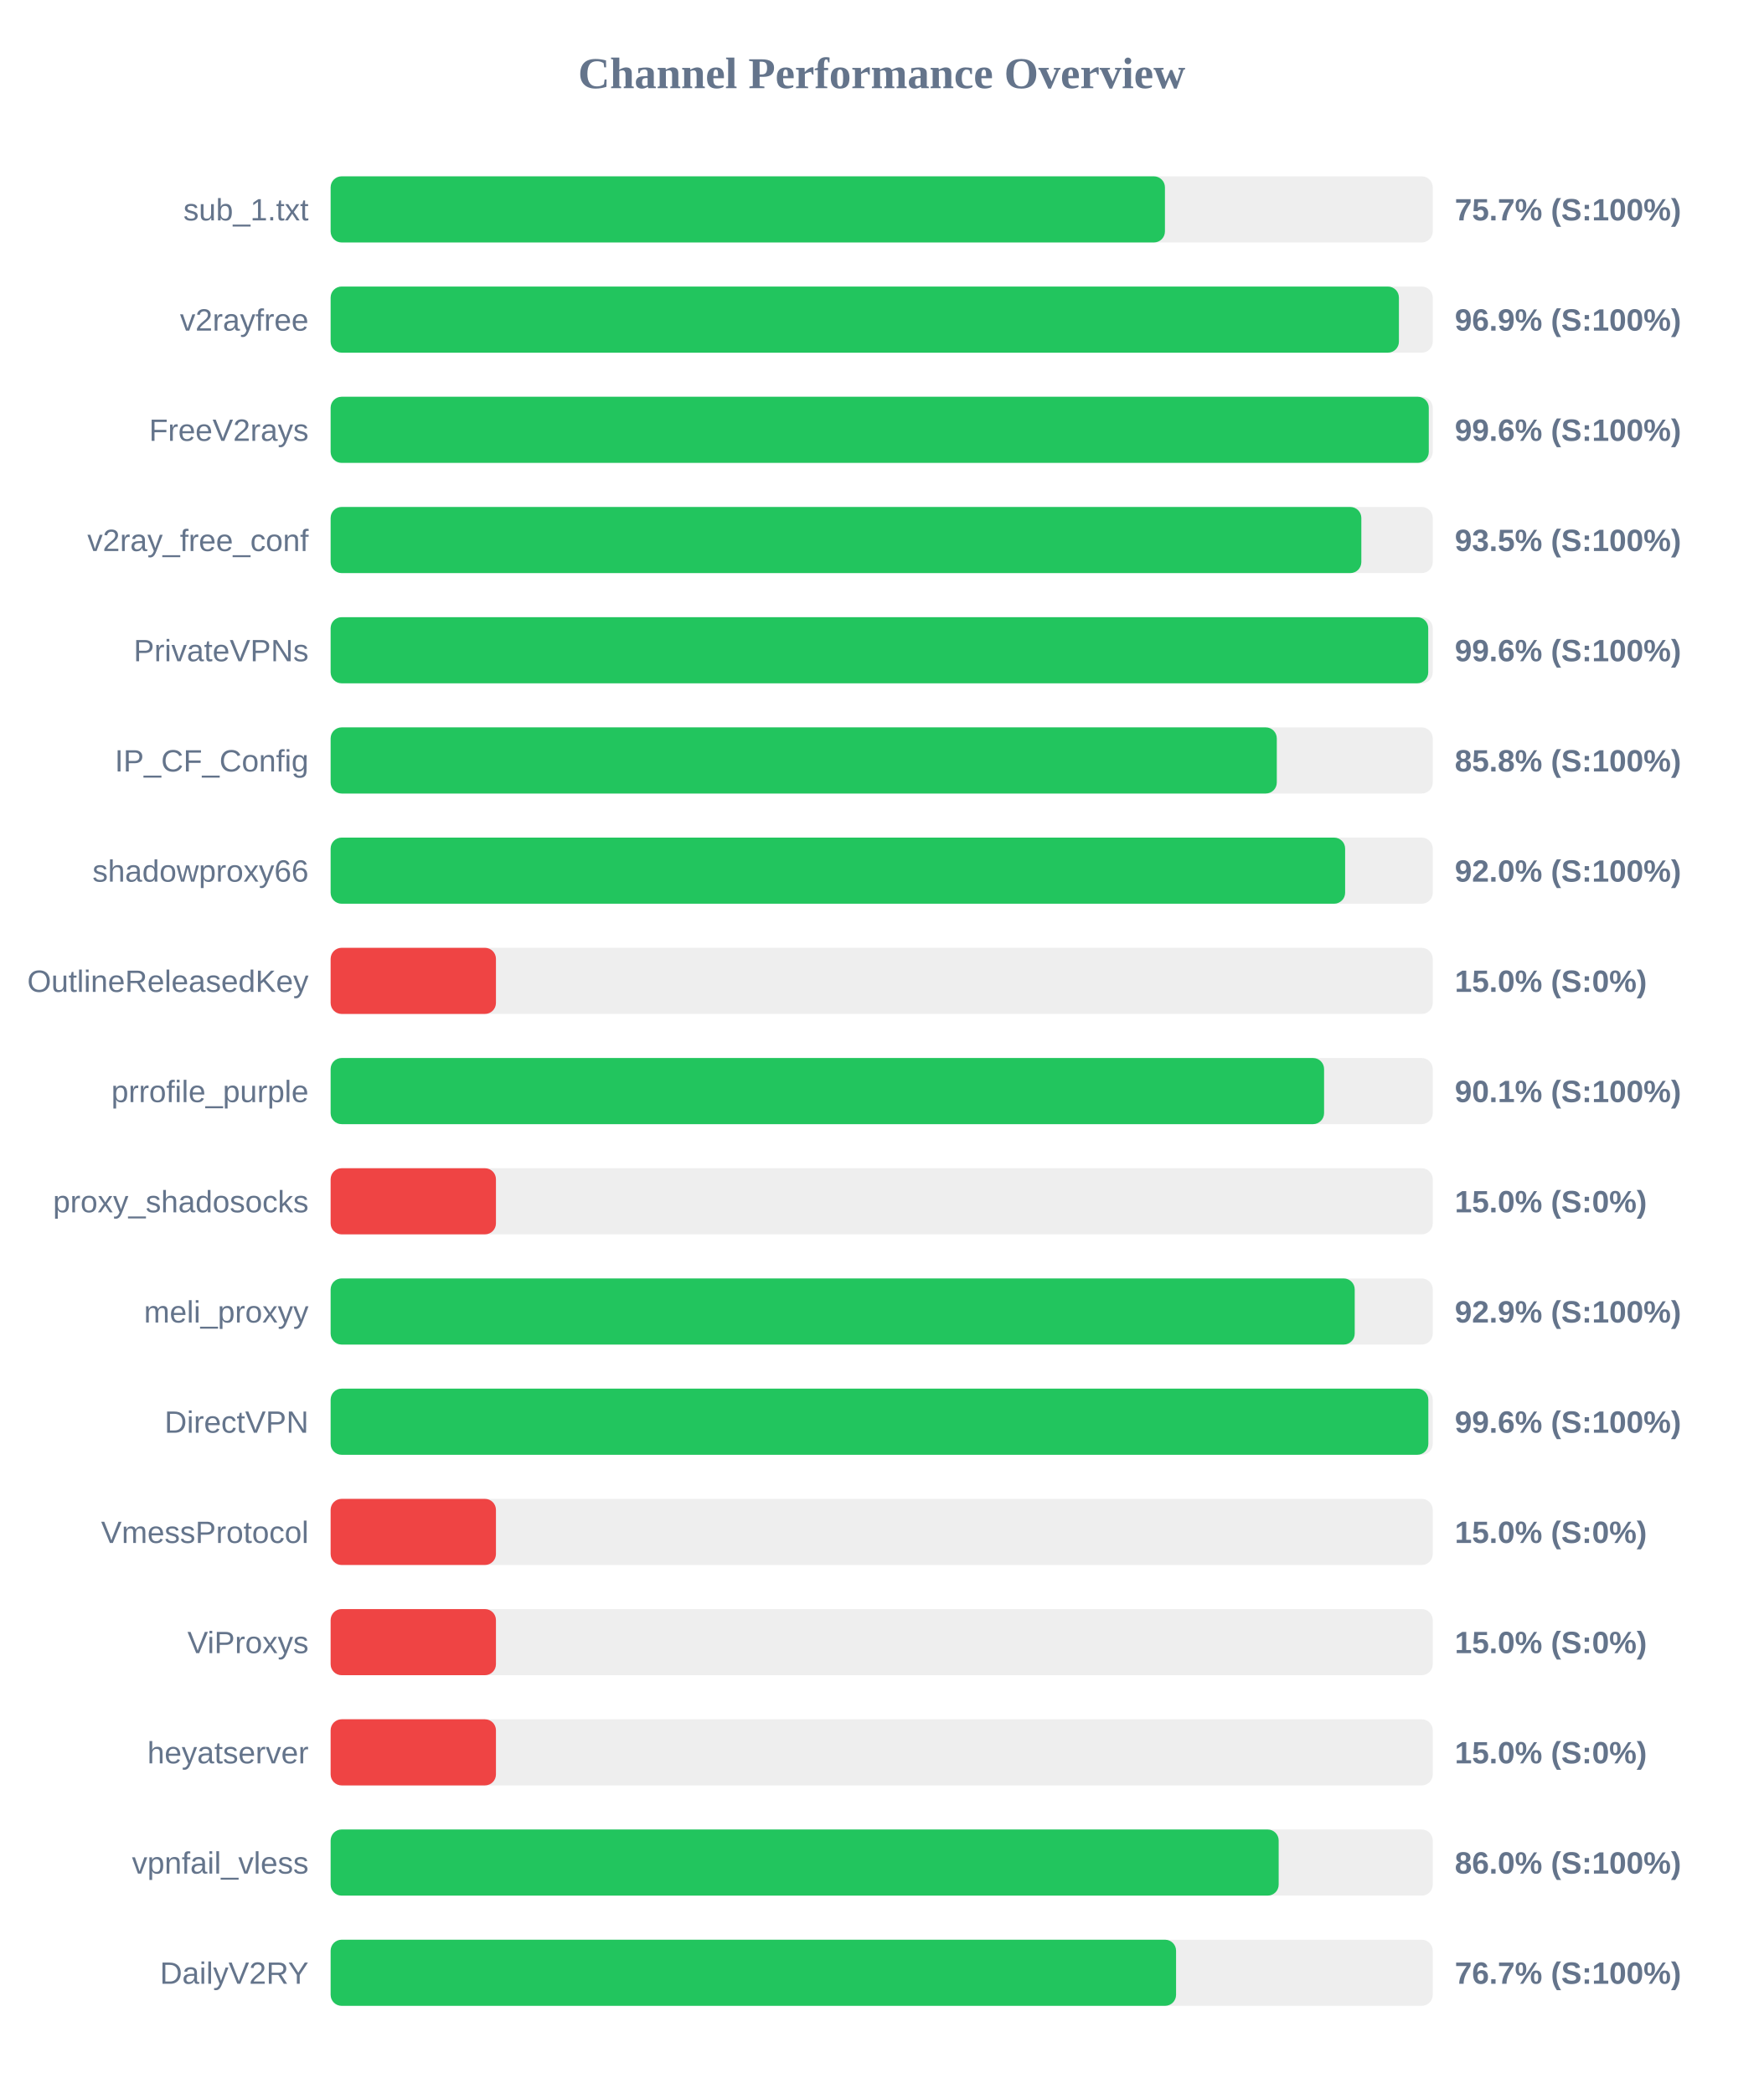
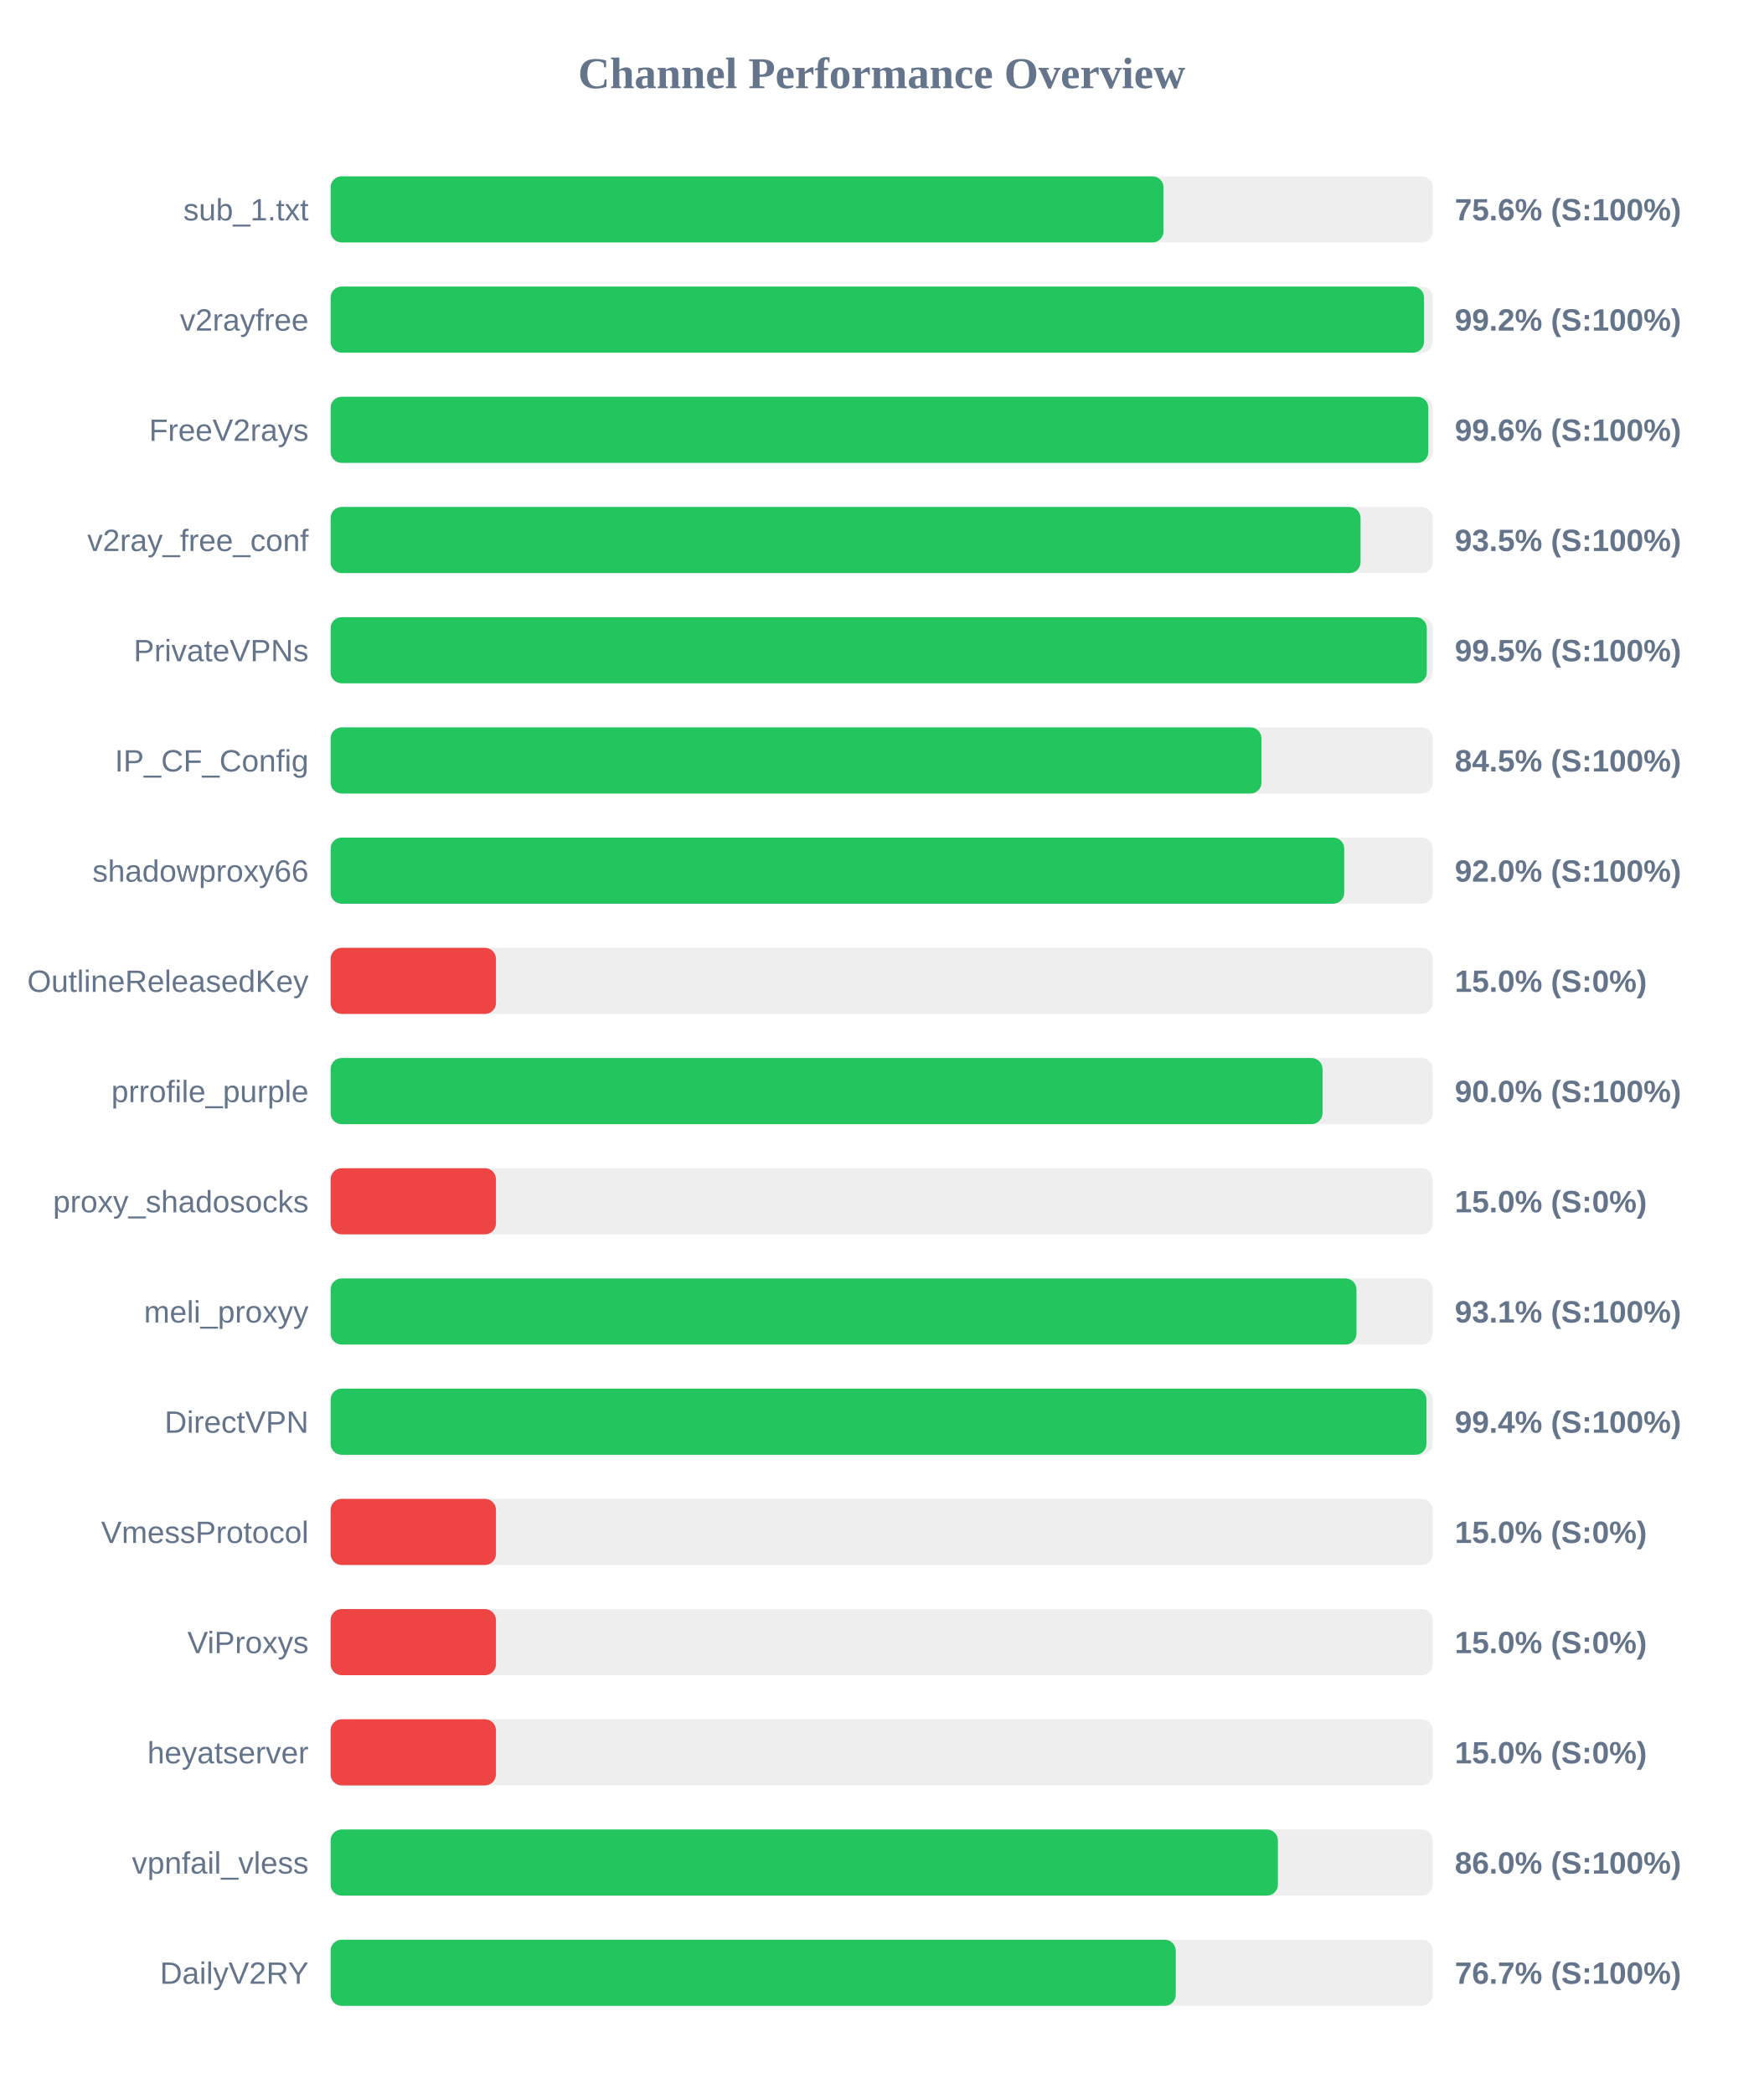
<svg xmlns="http://www.w3.org/2000/svg" width="800" height="950" version="1.1">
  <style>
        .row { font: 14px Arial; fill: #64748b; }
        .score { font: bold 14px Arial; fill: #64748b; }
    </style>
  <text x="400" y="40" text-anchor="middle" font-size="20px" font-weight="bold" fill="#64748b">Channel Performance Overview</text>
  <rect x="150" y="80" width="500" height="30" fill="#eee" rx="5" />
-   <rect x="150" y="80" width="378.5" height="30" fill="#22c55e" rx="5" />
+   <rect x="150" y="80" width="377.85" height="30" fill="#22c55e" rx="5" />
  <text x="140" y="100" text-anchor="end" class="row">sub_1.txt</text>
-   <text x="660" y="100" text-anchor="start" class="score">75.7% (S:100%)</text>
+   <text x="660" y="100" text-anchor="start" class="score">75.6% (S:100%)</text>
  <rect x="150" y="130" width="500" height="30" fill="#eee" rx="5" />
-   <rect x="150" y="130" width="484.65" height="30" fill="#22c55e" rx="5" />
+   <rect x="150" y="130" width="496.05" height="30" fill="#22c55e" rx="5" />
  <text x="140" y="150" text-anchor="end" class="row">v2rayfree</text>
-   <text x="660" y="150" text-anchor="start" class="score">96.9% (S:100%)</text>
+   <text x="660" y="150" text-anchor="start" class="score">99.2% (S:100%)</text>
  <rect x="150" y="180" width="500" height="30" fill="#eee" rx="5" />
-   <rect x="150" y="180" width="498.2" height="30" fill="#22c55e" rx="5" />
+   <rect x="150" y="180" width="498.0" height="30" fill="#22c55e" rx="5" />
  <text x="140" y="200" text-anchor="end" class="row">FreeV2rays</text>
  <text x="660" y="200" text-anchor="start" class="score">99.6% (S:100%)</text>
  <rect x="150" y="230" width="500" height="30" fill="#eee" rx="5" />
-   <rect x="150" y="230" width="467.6" height="30" fill="#22c55e" rx="5" />
+   <rect x="150" y="230" width="467.25" height="30" fill="#22c55e" rx="5" />
  <text x="140" y="250" text-anchor="end" class="row">v2ray_free_conf</text>
  <text x="660" y="250" text-anchor="start" class="score">93.5% (S:100%)</text>
  <rect x="150" y="280" width="500" height="30" fill="#eee" rx="5" />
-   <rect x="150" y="280" width="497.95" height="30" fill="#22c55e" rx="5" />
+   <rect x="150" y="280" width="497.3" height="30" fill="#22c55e" rx="5" />
  <text x="140" y="300" text-anchor="end" class="row">PrivateVPNs</text>
-   <text x="660" y="300" text-anchor="start" class="score">99.6% (S:100%)</text>
+   <text x="660" y="300" text-anchor="start" class="score">99.5% (S:100%)</text>
  <rect x="150" y="330" width="500" height="30" fill="#eee" rx="5" />
-   <rect x="150" y="330" width="429.25" height="30" fill="#22c55e" rx="5" />
+   <rect x="150" y="330" width="422.3" height="30" fill="#22c55e" rx="5" />
  <text x="140" y="350" text-anchor="end" class="row">IP_CF_Config</text>
-   <text x="660" y="350" text-anchor="start" class="score">85.8% (S:100%)</text>
+   <text x="660" y="350" text-anchor="start" class="score">84.5% (S:100%)</text>
  <rect x="150" y="380" width="500" height="30" fill="#eee" rx="5" />
-   <rect x="150" y="380" width="460.25" height="30" fill="#22c55e" rx="5" />
+   <rect x="150" y="380" width="459.85" height="30" fill="#22c55e" rx="5" />
  <text x="140" y="400" text-anchor="end" class="row">shadowproxy66</text>
  <text x="660" y="400" text-anchor="start" class="score">92.0% (S:100%)</text>
  <rect x="150" y="430" width="500" height="30" fill="#eee" rx="5" />
  <rect x="150" y="430" width="75.0" height="30" fill="#ef4444" rx="5" />
  <text x="140" y="450" text-anchor="end" class="row">OutlineReleasedKey</text>
  <text x="660" y="450" text-anchor="start" class="score">15.0% (S:0%)</text>
  <rect x="150" y="480" width="500" height="30" fill="#eee" rx="5" />
-   <rect x="150" y="480" width="450.7" height="30" fill="#22c55e" rx="5" />
+   <rect x="150" y="480" width="450.0" height="30" fill="#22c55e" rx="5" />
  <text x="140" y="500" text-anchor="end" class="row">prrofile_purple</text>
-   <text x="660" y="500" text-anchor="start" class="score">90.1% (S:100%)</text>
+   <text x="660" y="500" text-anchor="start" class="score">90.0% (S:100%)</text>
  <rect x="150" y="530" width="500" height="30" fill="#eee" rx="5" />
  <rect x="150" y="530" width="75.0" height="30" fill="#ef4444" rx="5" />
  <text x="140" y="550" text-anchor="end" class="row">proxy_shadosocks</text>
  <text x="660" y="550" text-anchor="start" class="score">15.0% (S:0%)</text>
  <rect x="150" y="580" width="500" height="30" fill="#eee" rx="5" />
-   <rect x="150" y="580" width="464.6" height="30" fill="#22c55e" rx="5" />
+   <rect x="150" y="580" width="465.4" height="30" fill="#22c55e" rx="5" />
  <text x="140" y="600" text-anchor="end" class="row">meli_proxyy</text>
-   <text x="660" y="600" text-anchor="start" class="score">92.9% (S:100%)</text>
+   <text x="660" y="600" text-anchor="start" class="score">93.1% (S:100%)</text>
  <rect x="150" y="630" width="500" height="30" fill="#eee" rx="5" />
-   <rect x="150" y="630" width="498.0" height="30" fill="#22c55e" rx="5" />
+   <rect x="150" y="630" width="497.15" height="30" fill="#22c55e" rx="5" />
  <text x="140" y="650" text-anchor="end" class="row">DirectVPN</text>
-   <text x="660" y="650" text-anchor="start" class="score">99.6% (S:100%)</text>
+   <text x="660" y="650" text-anchor="start" class="score">99.4% (S:100%)</text>
  <rect x="150" y="680" width="500" height="30" fill="#eee" rx="5" />
  <rect x="150" y="680" width="75.0" height="30" fill="#ef4444" rx="5" />
  <text x="140" y="700" text-anchor="end" class="row">VmessProtocol</text>
  <text x="660" y="700" text-anchor="start" class="score">15.0% (S:0%)</text>
  <rect x="150" y="730" width="500" height="30" fill="#eee" rx="5" />
  <rect x="150" y="730" width="75.0" height="30" fill="#ef4444" rx="5" />
  <text x="140" y="750" text-anchor="end" class="row">ViProxys</text>
  <text x="660" y="750" text-anchor="start" class="score">15.0% (S:0%)</text>
  <rect x="150" y="780" width="500" height="30" fill="#eee" rx="5" />
  <rect x="150" y="780" width="75.0" height="30" fill="#ef4444" rx="5" />
  <text x="140" y="800" text-anchor="end" class="row">heyatserver</text>
  <text x="660" y="800" text-anchor="start" class="score">15.0% (S:0%)</text>
  <rect x="150" y="830" width="500" height="30" fill="#eee" rx="5" />
-   <rect x="150" y="830" width="430.1" height="30" fill="#22c55e" rx="5" />
+   <rect x="150" y="830" width="429.75" height="30" fill="#22c55e" rx="5" />
  <text x="140" y="850" text-anchor="end" class="row">vpnfail_vless</text>
  <text x="660" y="850" text-anchor="start" class="score">86.0% (S:100%)</text>
  <rect x="150" y="880" width="500" height="30" fill="#eee" rx="5" />
-   <rect x="150" y="880" width="383.55" height="30" fill="#22c55e" rx="5" />
+   <rect x="150" y="880" width="383.4" height="30" fill="#22c55e" rx="5" />
  <text x="140" y="900" text-anchor="end" class="row">DailyV2RY</text>
  <text x="660" y="900" text-anchor="start" class="score">76.7% (S:100%)</text>
</svg>
